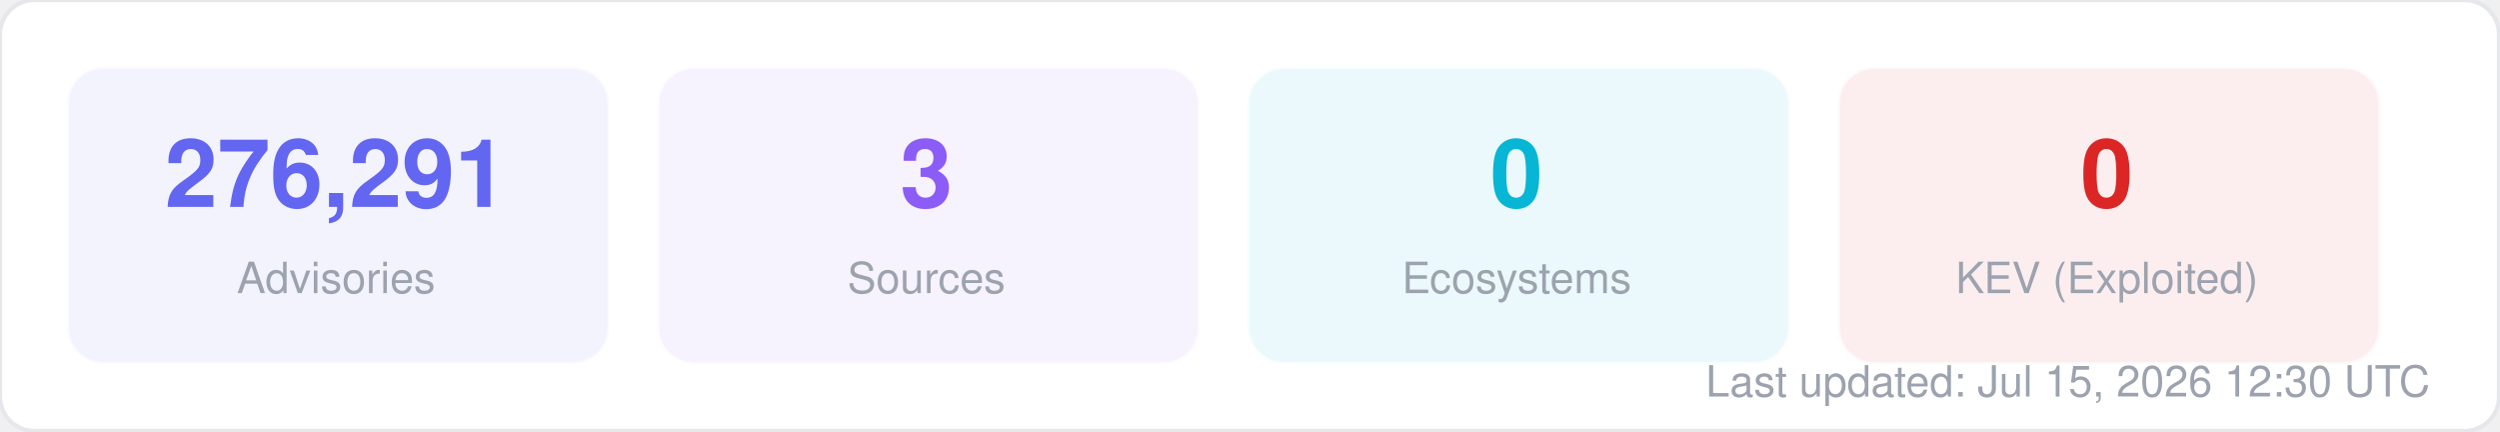
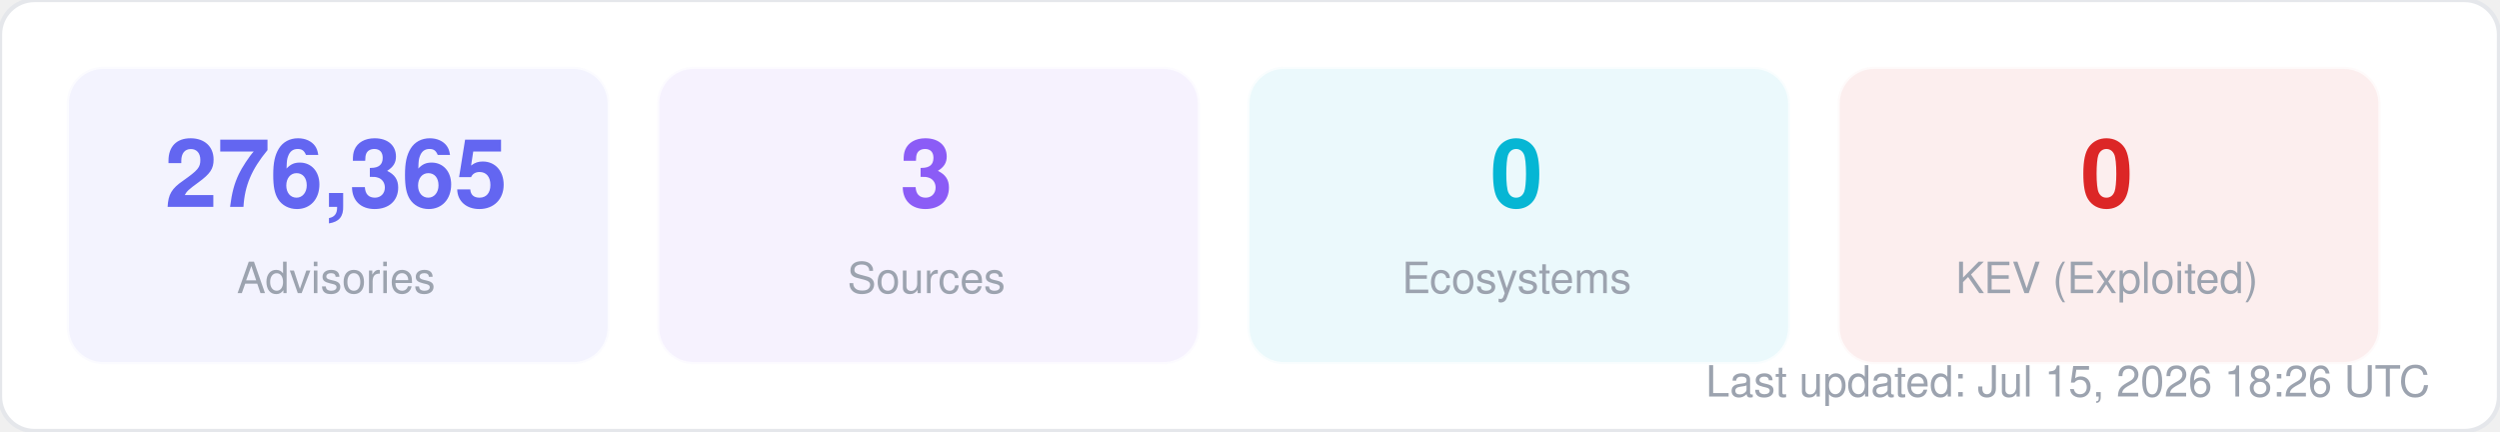
<svg xmlns="http://www.w3.org/2000/svg" width="580" height="100" viewBox="0 0 580 100" fill="none">
  <style>
  text { font-family: -apple-system, BlinkMacSystemFont, "Segoe UI", Helvetica, Arial, sans-serif; }
  .title { font-size: 14px; font-weight: 700; fill: #1f2937; }
  .label { font-size: 11px; fill: #6b7280; }
  .value { font-size: 11px; font-weight: 600; fill: #374151; }
  .big-number { font-size: 28px; font-weight: 800; fill: #111827; }
  .sub { font-size: 10px; fill: #9ca3af; }
</style>
  <rect width="580" height="100" rx="8" fill="#ffffff" stroke="#e5e7eb" stroke-width="1" />
  <rect x="16" y="16" width="125" height="68" rx="8" fill="#6366f1" opacity="0.08" stroke="#6366f1" stroke-width="1" stroke-opacity="0.3" />
-   <text x="78" y="48" text-anchor="middle" class="big-number" style="font-size:22px; fill:#6366f1">276,291</text>
+   <text x="78" y="48" text-anchor="middle" class="big-number" style="font-size:22px; fill:#6366f1">276,365</text>
  <text x="78" y="68" text-anchor="middle" class="sub">Advisories</text>
  <rect x="153" y="16" width="125" height="68" rx="8" fill="#8b5cf6" opacity="0.08" stroke="#8b5cf6" stroke-width="1" stroke-opacity="0.3" />
  <text x="215" y="48" text-anchor="middle" class="big-number" style="font-size:22px; fill:#8b5cf6">3</text>
  <text x="215" y="68" text-anchor="middle" class="sub">Sources</text>
  <rect x="290" y="16" width="125" height="68" rx="8" fill="#06b6d4" opacity="0.08" stroke="#06b6d4" stroke-width="1" stroke-opacity="0.3" />
  <text x="352" y="48" text-anchor="middle" class="big-number" style="font-size:22px; fill:#06b6d4">0</text>
  <text x="352" y="68" text-anchor="middle" class="sub">Ecosystems</text>
  <rect x="427" y="16" width="125" height="68" rx="8" fill="#dc2626" opacity="0.08" stroke="#dc2626" stroke-width="1" stroke-opacity="0.3" />
  <text x="489" y="48" text-anchor="middle" class="big-number" style="font-size:22px; fill:#dc2626">0</text>
  <text x="489" y="68" text-anchor="middle" class="sub">KEV (Exploited)</text>
-   <text x="564" y="92" text-anchor="end" class="sub">Last updated: Jul 15, 2026 12:30 UTC</text>
+   <text x="564" y="92" text-anchor="end" class="sub">Last updated: Jul 15, 2026 18:26 UTC</text>
</svg>
